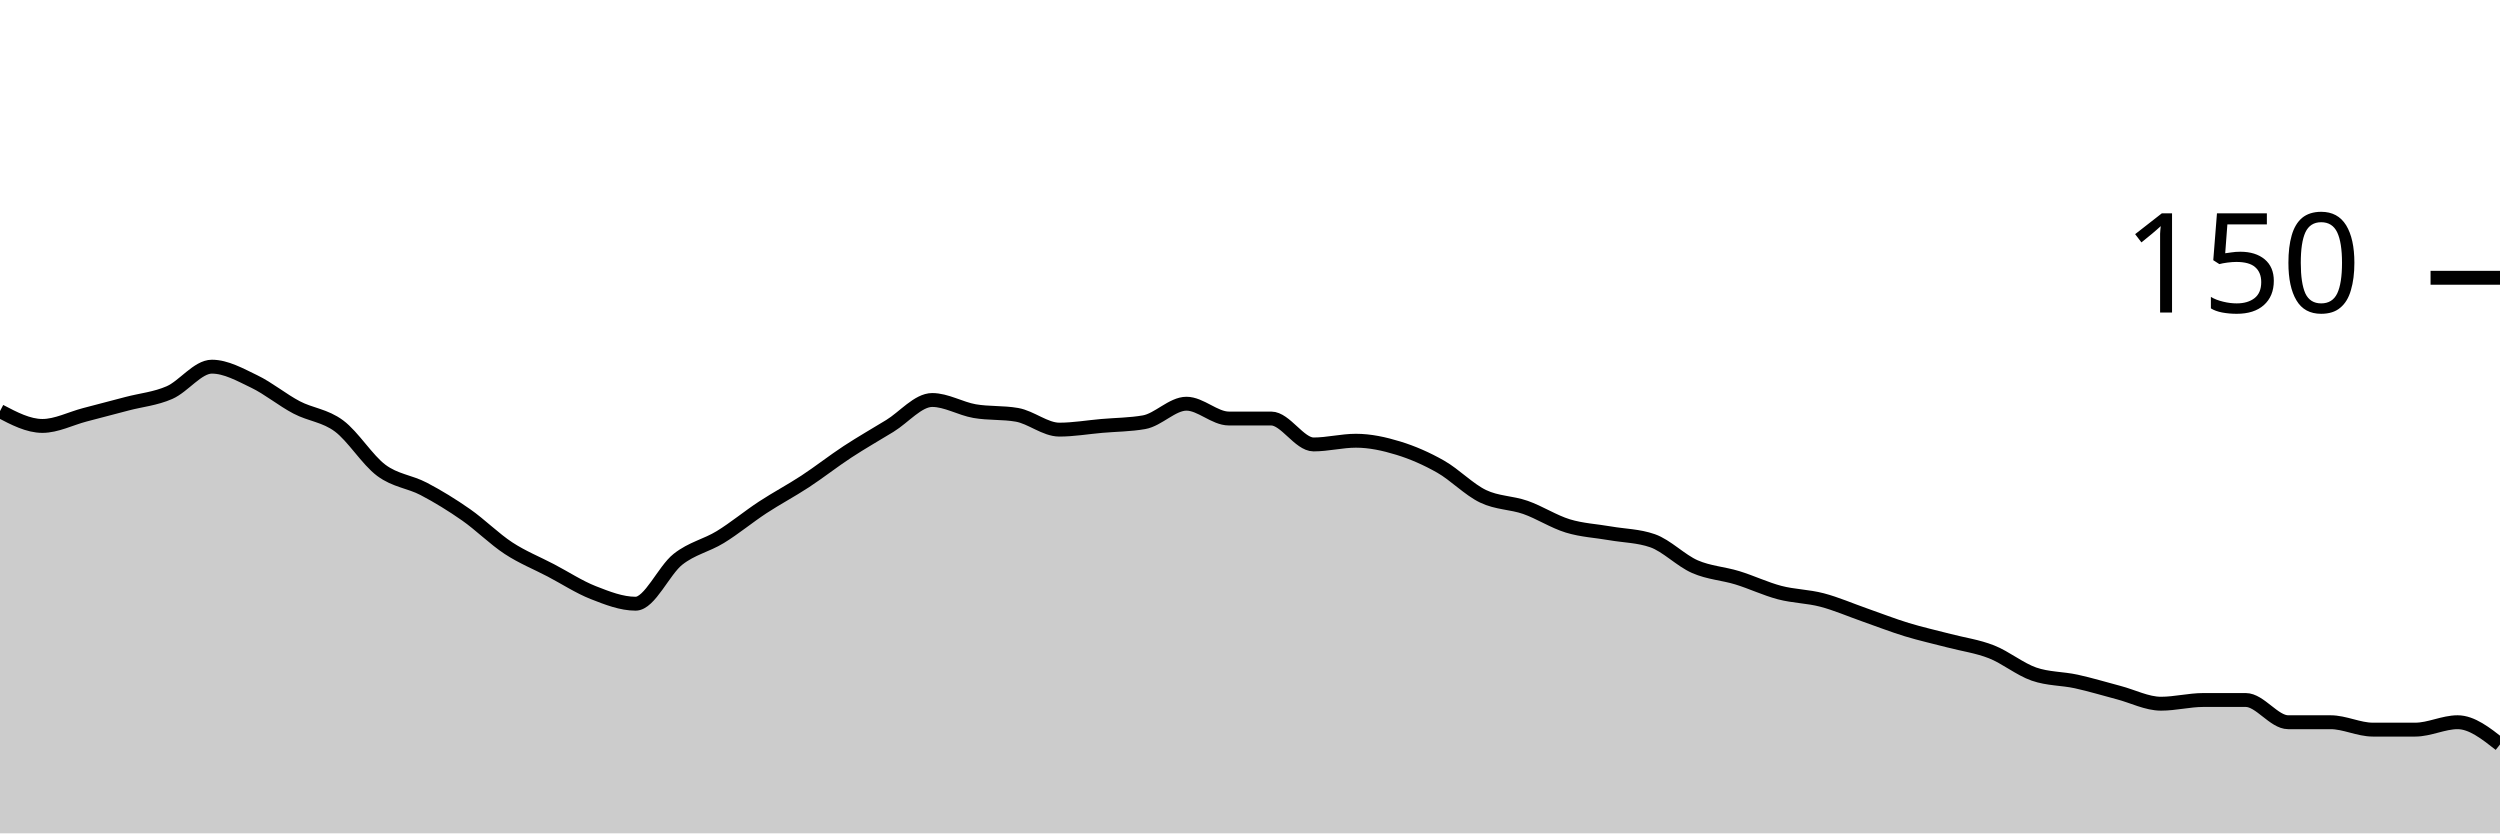
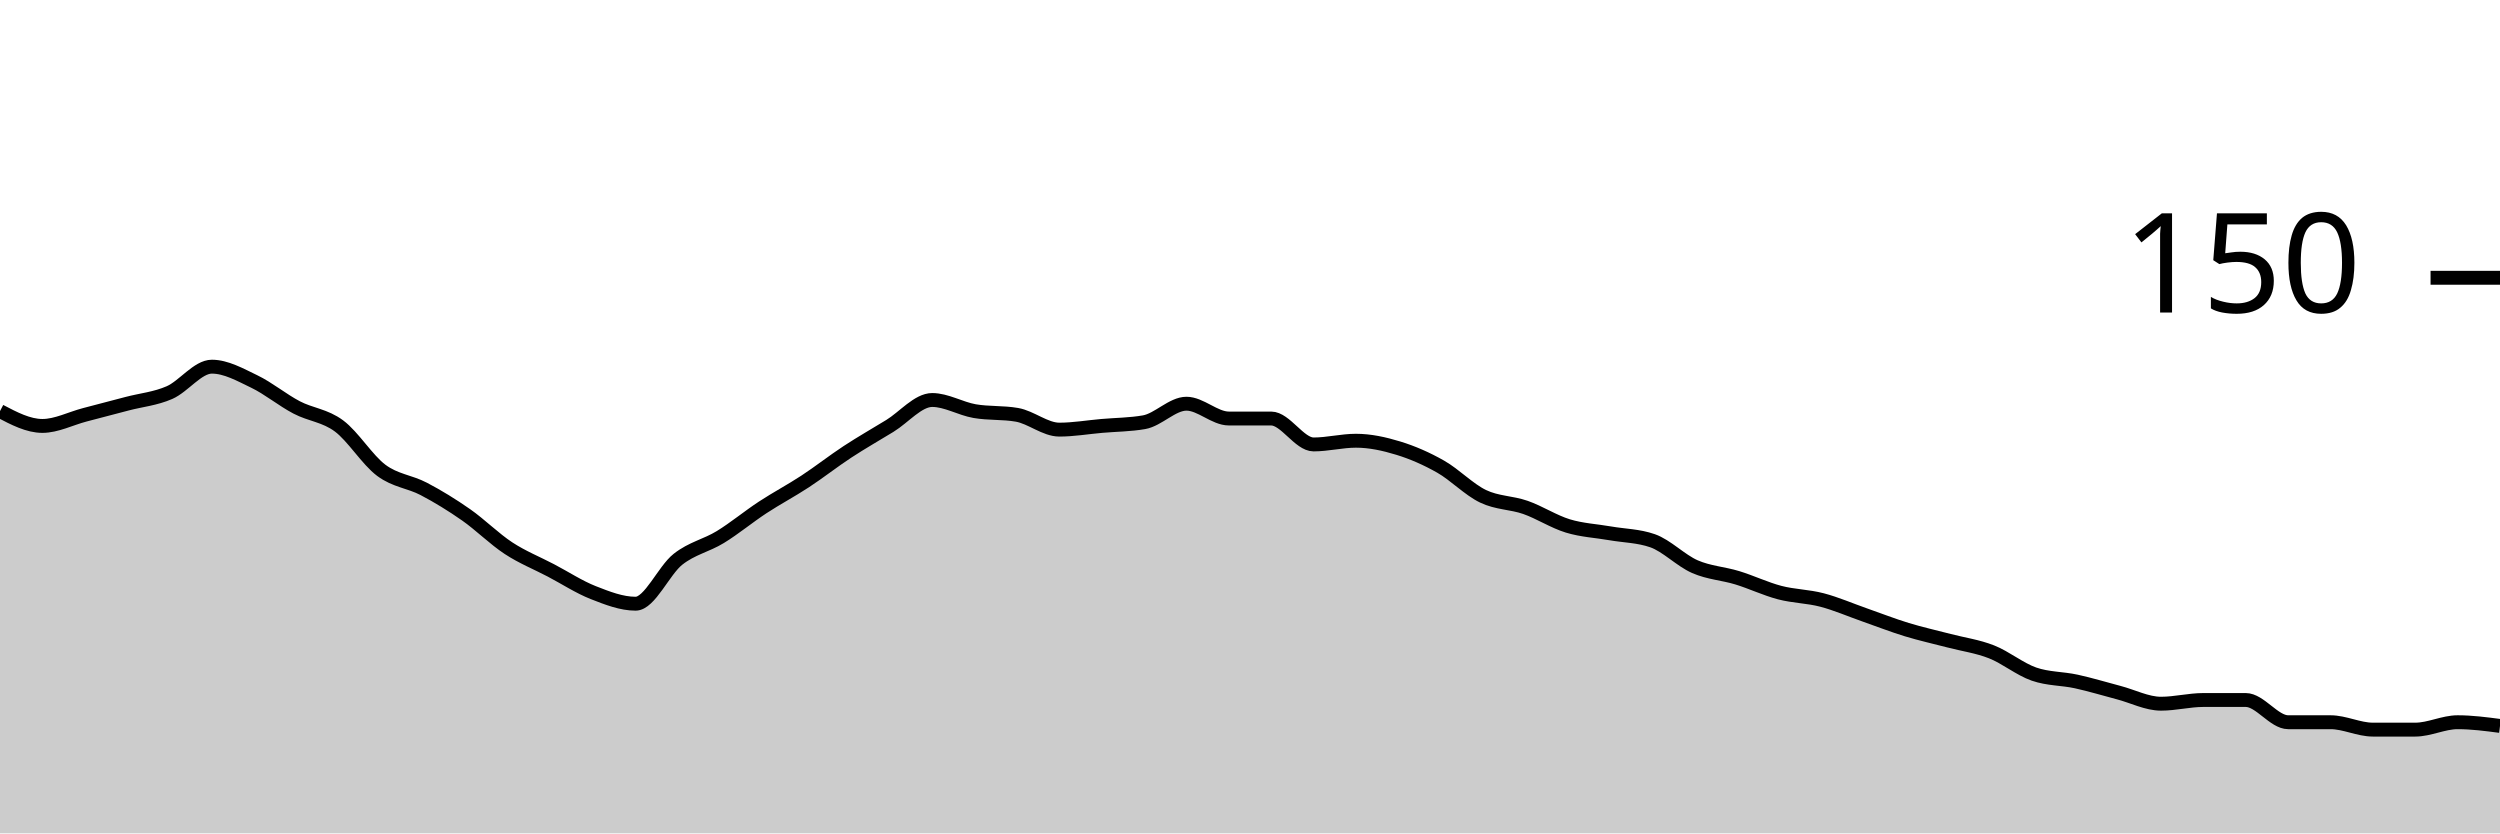
<svg xmlns="http://www.w3.org/2000/svg" viewBox="0 0 180 60">
  <g transform="translate(0,20)">
-     <path class="area" fill="rgba(0, 0, 0, 0.2)" d="M0,9.6C1.017,10.133,2.034,10.667,3.051,10.667C4.068,10.667,5.085,10.133,6.102,9.867C7.119,9.6,8.136,9.333,9.153,9.067C10.169,8.8,11.186,8.711,12.203,8.267C13.22,7.822,14.237,6.4,15.254,6.4C16.271,6.4,17.288,6.978,18.305,7.467C19.322,7.956,20.339,8.8,21.356,9.333C22.373,9.867,23.39,9.911,24.407,10.667C25.424,11.422,26.441,13.111,27.458,13.867C28.475,14.622,29.492,14.667,30.508,15.2C31.525,15.733,32.542,16.356,33.559,17.067C34.576,17.778,35.593,18.8,36.61,19.467C37.627,20.133,38.644,20.533,39.661,21.067C40.678,21.6,41.695,22.267,42.712,22.667C43.729,23.067,44.746,23.467,45.763,23.467C46.78,23.467,47.797,21.067,48.814,20.267C49.831,19.467,50.847,19.289,51.864,18.667C52.881,18.044,53.898,17.2,54.915,16.533C55.932,15.867,56.949,15.333,57.966,14.667C58.983,14,60,13.2,61.017,12.533C62.034,11.867,63.051,11.289,64.068,10.667C65.085,10.044,66.102,8.8,67.119,8.8C68.136,8.8,69.153,9.422,70.169,9.6C71.186,9.778,72.203,9.689,73.22,9.867C74.237,10.044,75.254,10.933,76.271,10.933C77.288,10.933,78.305,10.756,79.322,10.667C80.339,10.578,81.356,10.578,82.373,10.4C83.39,10.222,84.407,9.067,85.424,9.067C86.441,9.067,87.458,10.133,88.475,10.133C89.492,10.133,90.508,10.133,91.525,10.133C92.542,10.133,93.559,12,94.576,12C95.593,12,96.61,11.733,97.627,11.733C98.644,11.733,99.661,11.956,100.678,12.267C101.695,12.578,102.712,13.022,103.729,13.6C104.746,14.178,105.763,15.244,106.78,15.733C107.797,16.222,108.814,16.178,109.831,16.533C110.847,16.889,111.864,17.556,112.881,17.867C113.898,18.178,114.915,18.222,115.932,18.4C116.949,18.578,117.966,18.578,118.983,18.933C120,19.289,121.017,20.356,122.034,20.8C123.051,21.244,124.068,21.289,125.085,21.6C126.102,21.911,127.119,22.4,128.136,22.667C129.153,22.933,130.169,22.933,131.186,23.2C132.203,23.467,133.22,23.911,134.237,24.267C135.254,24.622,136.271,25.022,137.288,25.333C138.305,25.644,139.322,25.867,140.339,26.133C141.356,26.4,142.373,26.533,143.39,26.933C144.407,27.333,145.424,28.178,146.441,28.533C147.458,28.889,148.475,28.844,149.492,29.067C150.508,29.289,151.525,29.6,152.542,29.867C153.559,30.133,154.576,30.667,155.593,30.667C156.61,30.667,157.627,30.4,158.644,30.4C159.661,30.4,160.678,30.4,161.695,30.4C162.712,30.4,163.729,32,164.746,32C165.763,32,166.78,32,167.797,32C168.814,32,169.831,32.533,170.847,32.533C171.864,32.533,172.881,32.533,173.898,32.533C174.915,32.533,175.932,32,176.949,32C177.966,32,178.983,32.8,180,33.6L180,40C178.983,40,177.966,40,176.949,40C175.932,40,174.915,40,173.898,40C172.881,40,171.864,40,170.847,40C169.831,40,168.814,40,167.797,40C166.78,40,165.763,40,164.746,40C163.729,40,162.712,40,161.695,40C160.678,40,159.661,40,158.644,40C157.627,40,156.61,40,155.593,40C154.576,40,153.559,40,152.542,40C151.525,40,150.508,40,149.492,40C148.475,40,147.458,40,146.441,40C145.424,40,144.407,40,143.39,40C142.373,40,141.356,40,140.339,40C139.322,40,138.305,40,137.288,40C136.271,40,135.254,40,134.237,40C133.22,40,132.203,40,131.186,40C130.169,40,129.153,40,128.136,40C127.119,40,126.102,40,125.085,40C124.068,40,123.051,40,122.034,40C121.017,40,120,40,118.983,40C117.966,40,116.949,40,115.932,40C114.915,40,113.898,40,112.881,40C111.864,40,110.847,40,109.831,40C108.814,40,107.797,40,106.78,40C105.763,40,104.746,40,103.729,40C102.712,40,101.695,40,100.678,40C99.661,40,98.644,40,97.627,40C96.61,40,95.593,40,94.576,40C93.559,40,92.542,40,91.525,40C90.508,40,89.492,40,88.475,40C87.458,40,86.441,40,85.424,40C84.407,40,83.39,40,82.373,40C81.356,40,80.339,40,79.322,40C78.305,40,77.288,40,76.271,40C75.254,40,74.237,40,73.22,40C72.203,40,71.186,40,70.169,40C69.153,40,68.136,40,67.119,40C66.102,40,65.085,40,64.068,40C63.051,40,62.034,40,61.017,40C60,40,58.983,40,57.966,40C56.949,40,55.932,40,54.915,40C53.898,40,52.881,40,51.864,40C50.847,40,49.831,40,48.814,40C47.797,40,46.78,40,45.763,40C44.746,40,43.729,40,42.712,40C41.695,40,40.678,40,39.661,40C38.644,40,37.627,40,36.61,40C35.593,40,34.576,40,33.559,40C32.542,40,31.525,40,30.508,40C29.492,40,28.475,40,27.458,40C26.441,40,25.424,40,24.407,40C23.39,40,22.373,40,21.356,40C20.339,40,19.322,40,18.305,40C17.288,40,16.271,40,15.254,40C14.237,40,13.22,40,12.203,40C11.186,40,10.169,40,9.153,40C8.136,40,7.119,40,6.102,40C5.085,40,4.068,40,3.051,40C2.034,40,1.017,40,0,40Z" />
-     <path class="line" stroke="black" fill="none" d="M0,9.6C1.017,10.133,2.034,10.667,3.051,10.667C4.068,10.667,5.085,10.133,6.102,9.867C7.119,9.6,8.136,9.333,9.153,9.067C10.169,8.8,11.186,8.711,12.203,8.267C13.22,7.822,14.237,6.4,15.254,6.4C16.271,6.4,17.288,6.978,18.305,7.467C19.322,7.956,20.339,8.8,21.356,9.333C22.373,9.867,23.39,9.911,24.407,10.667C25.424,11.422,26.441,13.111,27.458,13.867C28.475,14.622,29.492,14.667,30.508,15.2C31.525,15.733,32.542,16.356,33.559,17.067C34.576,17.778,35.593,18.8,36.61,19.467C37.627,20.133,38.644,20.533,39.661,21.067C40.678,21.6,41.695,22.267,42.712,22.667C43.729,23.067,44.746,23.467,45.763,23.467C46.78,23.467,47.797,21.067,48.814,20.267C49.831,19.467,50.847,19.289,51.864,18.667C52.881,18.044,53.898,17.2,54.915,16.533C55.932,15.867,56.949,15.333,57.966,14.667C58.983,14,60,13.2,61.017,12.533C62.034,11.867,63.051,11.289,64.068,10.667C65.085,10.044,66.102,8.8,67.119,8.8C68.136,8.8,69.153,9.422,70.169,9.6C71.186,9.778,72.203,9.689,73.22,9.867C74.237,10.044,75.254,10.933,76.271,10.933C77.288,10.933,78.305,10.756,79.322,10.667C80.339,10.578,81.356,10.578,82.373,10.4C83.39,10.222,84.407,9.067,85.424,9.067C86.441,9.067,87.458,10.133,88.475,10.133C89.492,10.133,90.508,10.133,91.525,10.133C92.542,10.133,93.559,12,94.576,12C95.593,12,96.61,11.733,97.627,11.733C98.644,11.733,99.661,11.956,100.678,12.267C101.695,12.578,102.712,13.022,103.729,13.6C104.746,14.178,105.763,15.244,106.78,15.733C107.797,16.222,108.814,16.178,109.831,16.533C110.847,16.889,111.864,17.556,112.881,17.867C113.898,18.178,114.915,18.222,115.932,18.4C116.949,18.578,117.966,18.578,118.983,18.933C120,19.289,121.017,20.356,122.034,20.8C123.051,21.244,124.068,21.289,125.085,21.6C126.102,21.911,127.119,22.4,128.136,22.667C129.153,22.933,130.169,22.933,131.186,23.2C132.203,23.467,133.22,23.911,134.237,24.267C135.254,24.622,136.271,25.022,137.288,25.333C138.305,25.644,139.322,25.867,140.339,26.133C141.356,26.4,142.373,26.533,143.39,26.933C144.407,27.333,145.424,28.178,146.441,28.533C147.458,28.889,148.475,28.844,149.492,29.067C150.508,29.289,151.525,29.6,152.542,29.867C153.559,30.133,154.576,30.667,155.593,30.667C156.61,30.667,157.627,30.4,158.644,30.4C159.661,30.4,160.678,30.4,161.695,30.4C162.712,30.4,163.729,32,164.746,32C165.763,32,166.78,32,167.797,32C168.814,32,169.831,32.533,170.847,32.533C171.864,32.533,172.881,32.533,173.898,32.533C174.915,32.533,175.932,32,176.949,32C177.966,32,178.983,32.8,180,33.6" />
+     <path class="area" fill="rgba(0, 0, 0, 0.2)" d="M0,9.6C1.017,10.133,2.034,10.667,3.051,10.667C4.068,10.667,5.085,10.133,6.102,9.867C7.119,9.6,8.136,9.333,9.153,9.067C10.169,8.8,11.186,8.711,12.203,8.267C13.22,7.822,14.237,6.4,15.254,6.4C16.271,6.4,17.288,6.978,18.305,7.467C19.322,7.956,20.339,8.8,21.356,9.333C22.373,9.867,23.39,9.911,24.407,10.667C25.424,11.422,26.441,13.111,27.458,13.867C28.475,14.622,29.492,14.667,30.508,15.2C31.525,15.733,32.542,16.356,33.559,17.067C34.576,17.778,35.593,18.8,36.61,19.467C37.627,20.133,38.644,20.533,39.661,21.067C40.678,21.6,41.695,22.267,42.712,22.667C43.729,23.067,44.746,23.467,45.763,23.467C46.78,23.467,47.797,21.067,48.814,20.267C49.831,19.467,50.847,19.289,51.864,18.667C52.881,18.044,53.898,17.2,54.915,16.533C55.932,15.867,56.949,15.333,57.966,14.667C58.983,14,60,13.2,61.017,12.533C62.034,11.867,63.051,11.289,64.068,10.667C65.085,10.044,66.102,8.8,67.119,8.8C68.136,8.8,69.153,9.422,70.169,9.6C71.186,9.778,72.203,9.689,73.22,9.867C74.237,10.044,75.254,10.933,76.271,10.933C77.288,10.933,78.305,10.756,79.322,10.667C80.339,10.578,81.356,10.578,82.373,10.4C83.39,10.222,84.407,9.067,85.424,9.067C86.441,9.067,87.458,10.133,88.475,10.133C89.492,10.133,90.508,10.133,91.525,10.133C92.542,10.133,93.559,12,94.576,12C95.593,12,96.61,11.733,97.627,11.733C98.644,11.733,99.661,11.956,100.678,12.267C101.695,12.578,102.712,13.022,103.729,13.6C104.746,14.178,105.763,15.244,106.78,15.733C107.797,16.222,108.814,16.178,109.831,16.533C110.847,16.889,111.864,17.556,112.881,17.867C113.898,18.178,114.915,18.222,115.932,18.4C116.949,18.578,117.966,18.578,118.983,18.933C120,19.289,121.017,20.356,122.034,20.8C123.051,21.244,124.068,21.289,125.085,21.6C126.102,21.911,127.119,22.4,128.136,22.667C129.153,22.933,130.169,22.933,131.186,23.2C132.203,23.467,133.22,23.911,134.237,24.267C135.254,24.622,136.271,25.022,137.288,25.333C138.305,25.644,139.322,25.867,140.339,26.133C141.356,26.4,142.373,26.533,143.39,26.933C144.407,27.333,145.424,28.178,146.441,28.533C147.458,28.889,148.475,28.844,149.492,29.067C150.508,29.289,151.525,29.6,152.542,29.867C153.559,30.133,154.576,30.667,155.593,30.667C156.61,30.667,157.627,30.4,158.644,30.4C159.661,30.4,160.678,30.4,161.695,30.4C162.712,30.4,163.729,32,164.746,32C165.763,32,166.78,32,167.797,32C168.814,32,169.831,32.533,170.847,32.533C171.864,32.533,172.881,32.533,173.898,32.533C174.915,32.533,175.932,32,176.949,32C177.966,32,178.983,32.133,180,32.267L180,40C178.983,40,177.966,40,176.949,40C175.932,40,174.915,40,173.898,40C172.881,40,171.864,40,170.847,40C169.831,40,168.814,40,167.797,40C166.78,40,165.763,40,164.746,40C163.729,40,162.712,40,161.695,40C160.678,40,159.661,40,158.644,40C157.627,40,156.61,40,155.593,40C154.576,40,153.559,40,152.542,40C151.525,40,150.508,40,149.492,40C148.475,40,147.458,40,146.441,40C145.424,40,144.407,40,143.39,40C142.373,40,141.356,40,140.339,40C139.322,40,138.305,40,137.288,40C136.271,40,135.254,40,134.237,40C133.22,40,132.203,40,131.186,40C130.169,40,129.153,40,128.136,40C127.119,40,126.102,40,125.085,40C124.068,40,123.051,40,122.034,40C121.017,40,120,40,118.983,40C117.966,40,116.949,40,115.932,40C114.915,40,113.898,40,112.881,40C111.864,40,110.847,40,109.831,40C108.814,40,107.797,40,106.78,40C105.763,40,104.746,40,103.729,40C102.712,40,101.695,40,100.678,40C99.661,40,98.644,40,97.627,40C96.61,40,95.593,40,94.576,40C93.559,40,92.542,40,91.525,40C90.508,40,89.492,40,88.475,40C87.458,40,86.441,40,85.424,40C84.407,40,83.39,40,82.373,40C81.356,40,80.339,40,79.322,40C78.305,40,77.288,40,76.271,40C75.254,40,74.237,40,73.22,40C72.203,40,71.186,40,70.169,40C69.153,40,68.136,40,67.119,40C66.102,40,65.085,40,64.068,40C63.051,40,62.034,40,61.017,40C60,40,58.983,40,57.966,40C56.949,40,55.932,40,54.915,40C53.898,40,52.881,40,51.864,40C50.847,40,49.831,40,48.814,40C47.797,40,46.78,40,45.763,40C44.746,40,43.729,40,42.712,40C41.695,40,40.678,40,39.661,40C38.644,40,37.627,40,36.61,40C35.593,40,34.576,40,33.559,40C32.542,40,31.525,40,30.508,40C29.492,40,28.475,40,27.458,40C26.441,40,25.424,40,24.407,40C23.39,40,22.373,40,21.356,40C20.339,40,19.322,40,18.305,40C17.288,40,16.271,40,15.254,40C14.237,40,13.22,40,12.203,40C11.186,40,10.169,40,9.153,40C8.136,40,7.119,40,6.102,40C5.085,40,4.068,40,3.051,40C2.034,40,1.017,40,0,40Z" />
+     <path class="line" stroke="black" fill="none" d="M0,9.6C1.017,10.133,2.034,10.667,3.051,10.667C4.068,10.667,5.085,10.133,6.102,9.867C7.119,9.6,8.136,9.333,9.153,9.067C10.169,8.8,11.186,8.711,12.203,8.267C13.22,7.822,14.237,6.4,15.254,6.4C16.271,6.4,17.288,6.978,18.305,7.467C19.322,7.956,20.339,8.8,21.356,9.333C22.373,9.867,23.39,9.911,24.407,10.667C25.424,11.422,26.441,13.111,27.458,13.867C28.475,14.622,29.492,14.667,30.508,15.2C31.525,15.733,32.542,16.356,33.559,17.067C34.576,17.778,35.593,18.8,36.61,19.467C37.627,20.133,38.644,20.533,39.661,21.067C40.678,21.6,41.695,22.267,42.712,22.667C43.729,23.067,44.746,23.467,45.763,23.467C46.78,23.467,47.797,21.067,48.814,20.267C49.831,19.467,50.847,19.289,51.864,18.667C52.881,18.044,53.898,17.2,54.915,16.533C55.932,15.867,56.949,15.333,57.966,14.667C58.983,14,60,13.2,61.017,12.533C62.034,11.867,63.051,11.289,64.068,10.667C65.085,10.044,66.102,8.8,67.119,8.8C68.136,8.8,69.153,9.422,70.169,9.6C71.186,9.778,72.203,9.689,73.22,9.867C74.237,10.044,75.254,10.933,76.271,10.933C77.288,10.933,78.305,10.756,79.322,10.667C80.339,10.578,81.356,10.578,82.373,10.4C83.39,10.222,84.407,9.067,85.424,9.067C86.441,9.067,87.458,10.133,88.475,10.133C89.492,10.133,90.508,10.133,91.525,10.133C92.542,10.133,93.559,12,94.576,12C95.593,12,96.61,11.733,97.627,11.733C98.644,11.733,99.661,11.956,100.678,12.267C101.695,12.578,102.712,13.022,103.729,13.6C104.746,14.178,105.763,15.244,106.78,15.733C107.797,16.222,108.814,16.178,109.831,16.533C110.847,16.889,111.864,17.556,112.881,17.867C113.898,18.178,114.915,18.222,115.932,18.4C116.949,18.578,117.966,18.578,118.983,18.933C120,19.289,121.017,20.356,122.034,20.8C123.051,21.244,124.068,21.289,125.085,21.6C126.102,21.911,127.119,22.4,128.136,22.667C129.153,22.933,130.169,22.933,131.186,23.2C132.203,23.467,133.22,23.911,134.237,24.267C135.254,24.622,136.271,25.022,137.288,25.333C138.305,25.644,139.322,25.867,140.339,26.133C141.356,26.4,142.373,26.533,143.39,26.933C144.407,27.333,145.424,28.178,146.441,28.533C147.458,28.889,148.475,28.844,149.492,29.067C150.508,29.289,151.525,29.6,152.542,29.867C153.559,30.133,154.576,30.667,155.593,30.667C156.61,30.667,157.627,30.4,158.644,30.4C159.661,30.4,160.678,30.4,161.695,30.4C162.712,30.4,163.729,32,164.746,32C165.763,32,166.78,32,167.797,32C168.814,32,169.831,32.533,170.847,32.533C171.864,32.533,172.881,32.533,173.898,32.533C174.915,32.533,175.932,32,176.949,32C177.966,32,178.983,32.133,180,32.267" />
    <path class="axis-ceiling" stroke-width="1" stroke="black" fill="none" d="M175,0L180,0" />
    <text class="axis-ceiling-label" font-family="sans-serif" text-anchor="end" font-size="10px" x="170" y="2.5">150</text>
  </g>
</svg>
